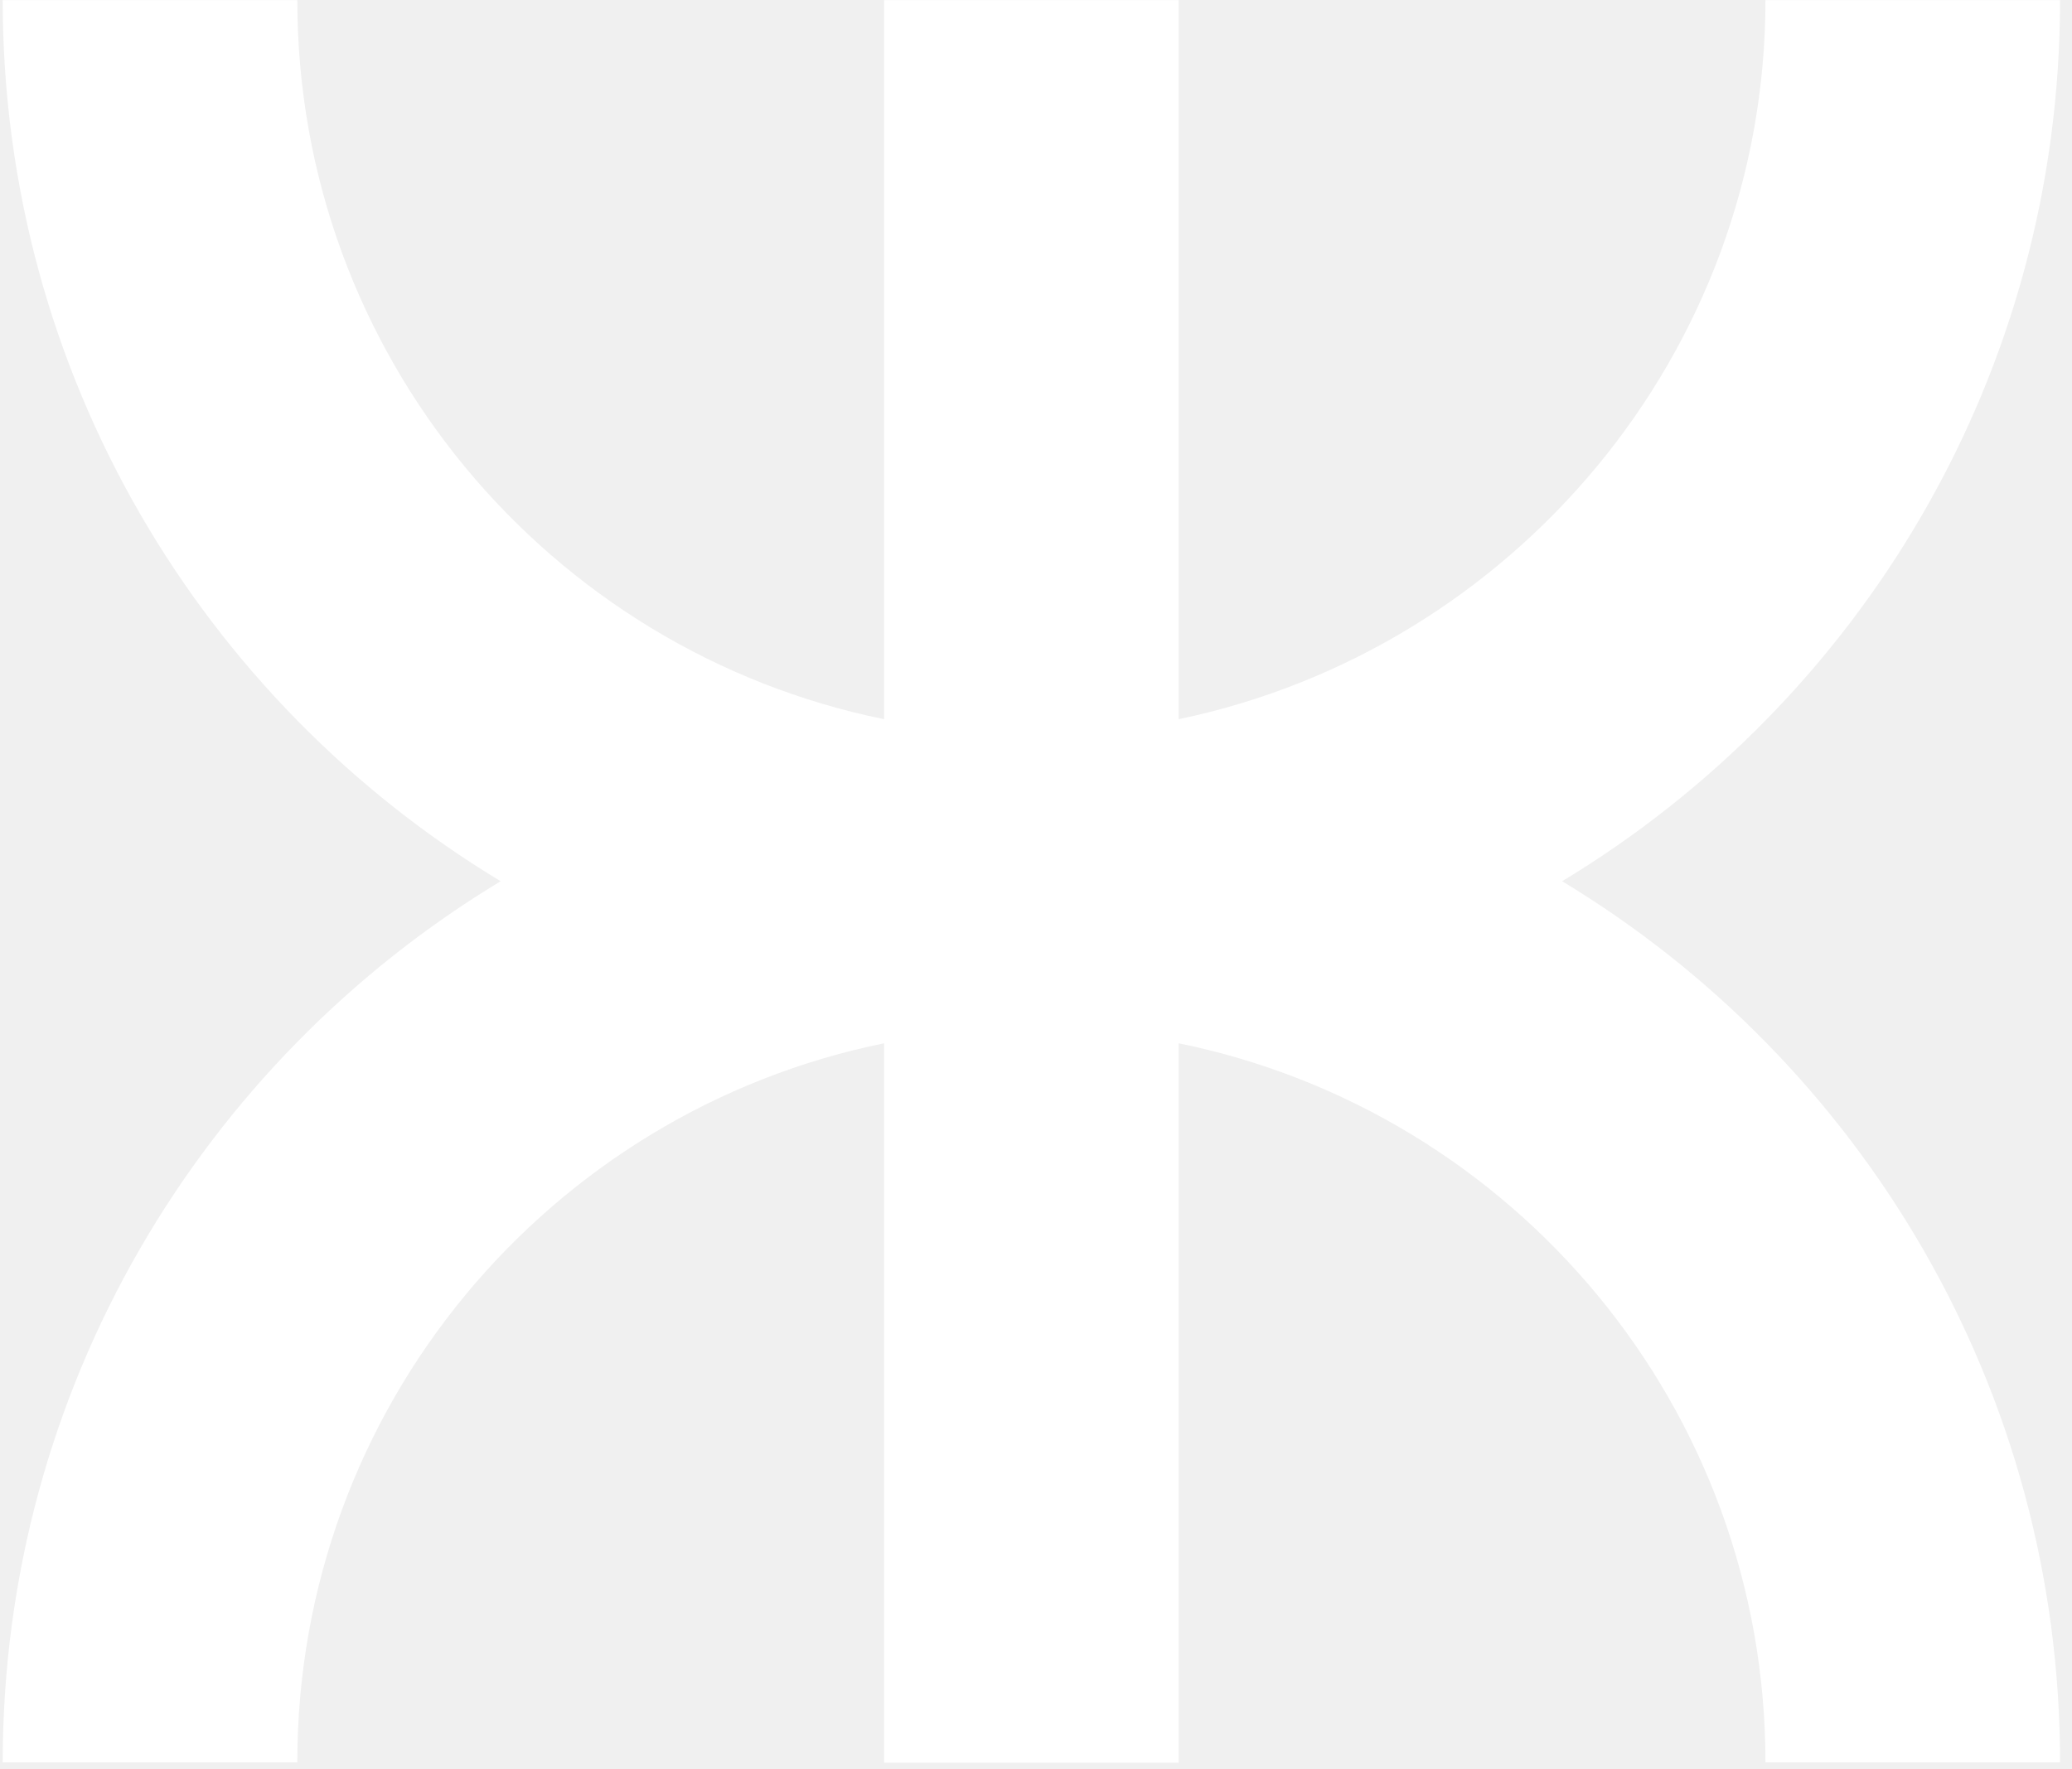
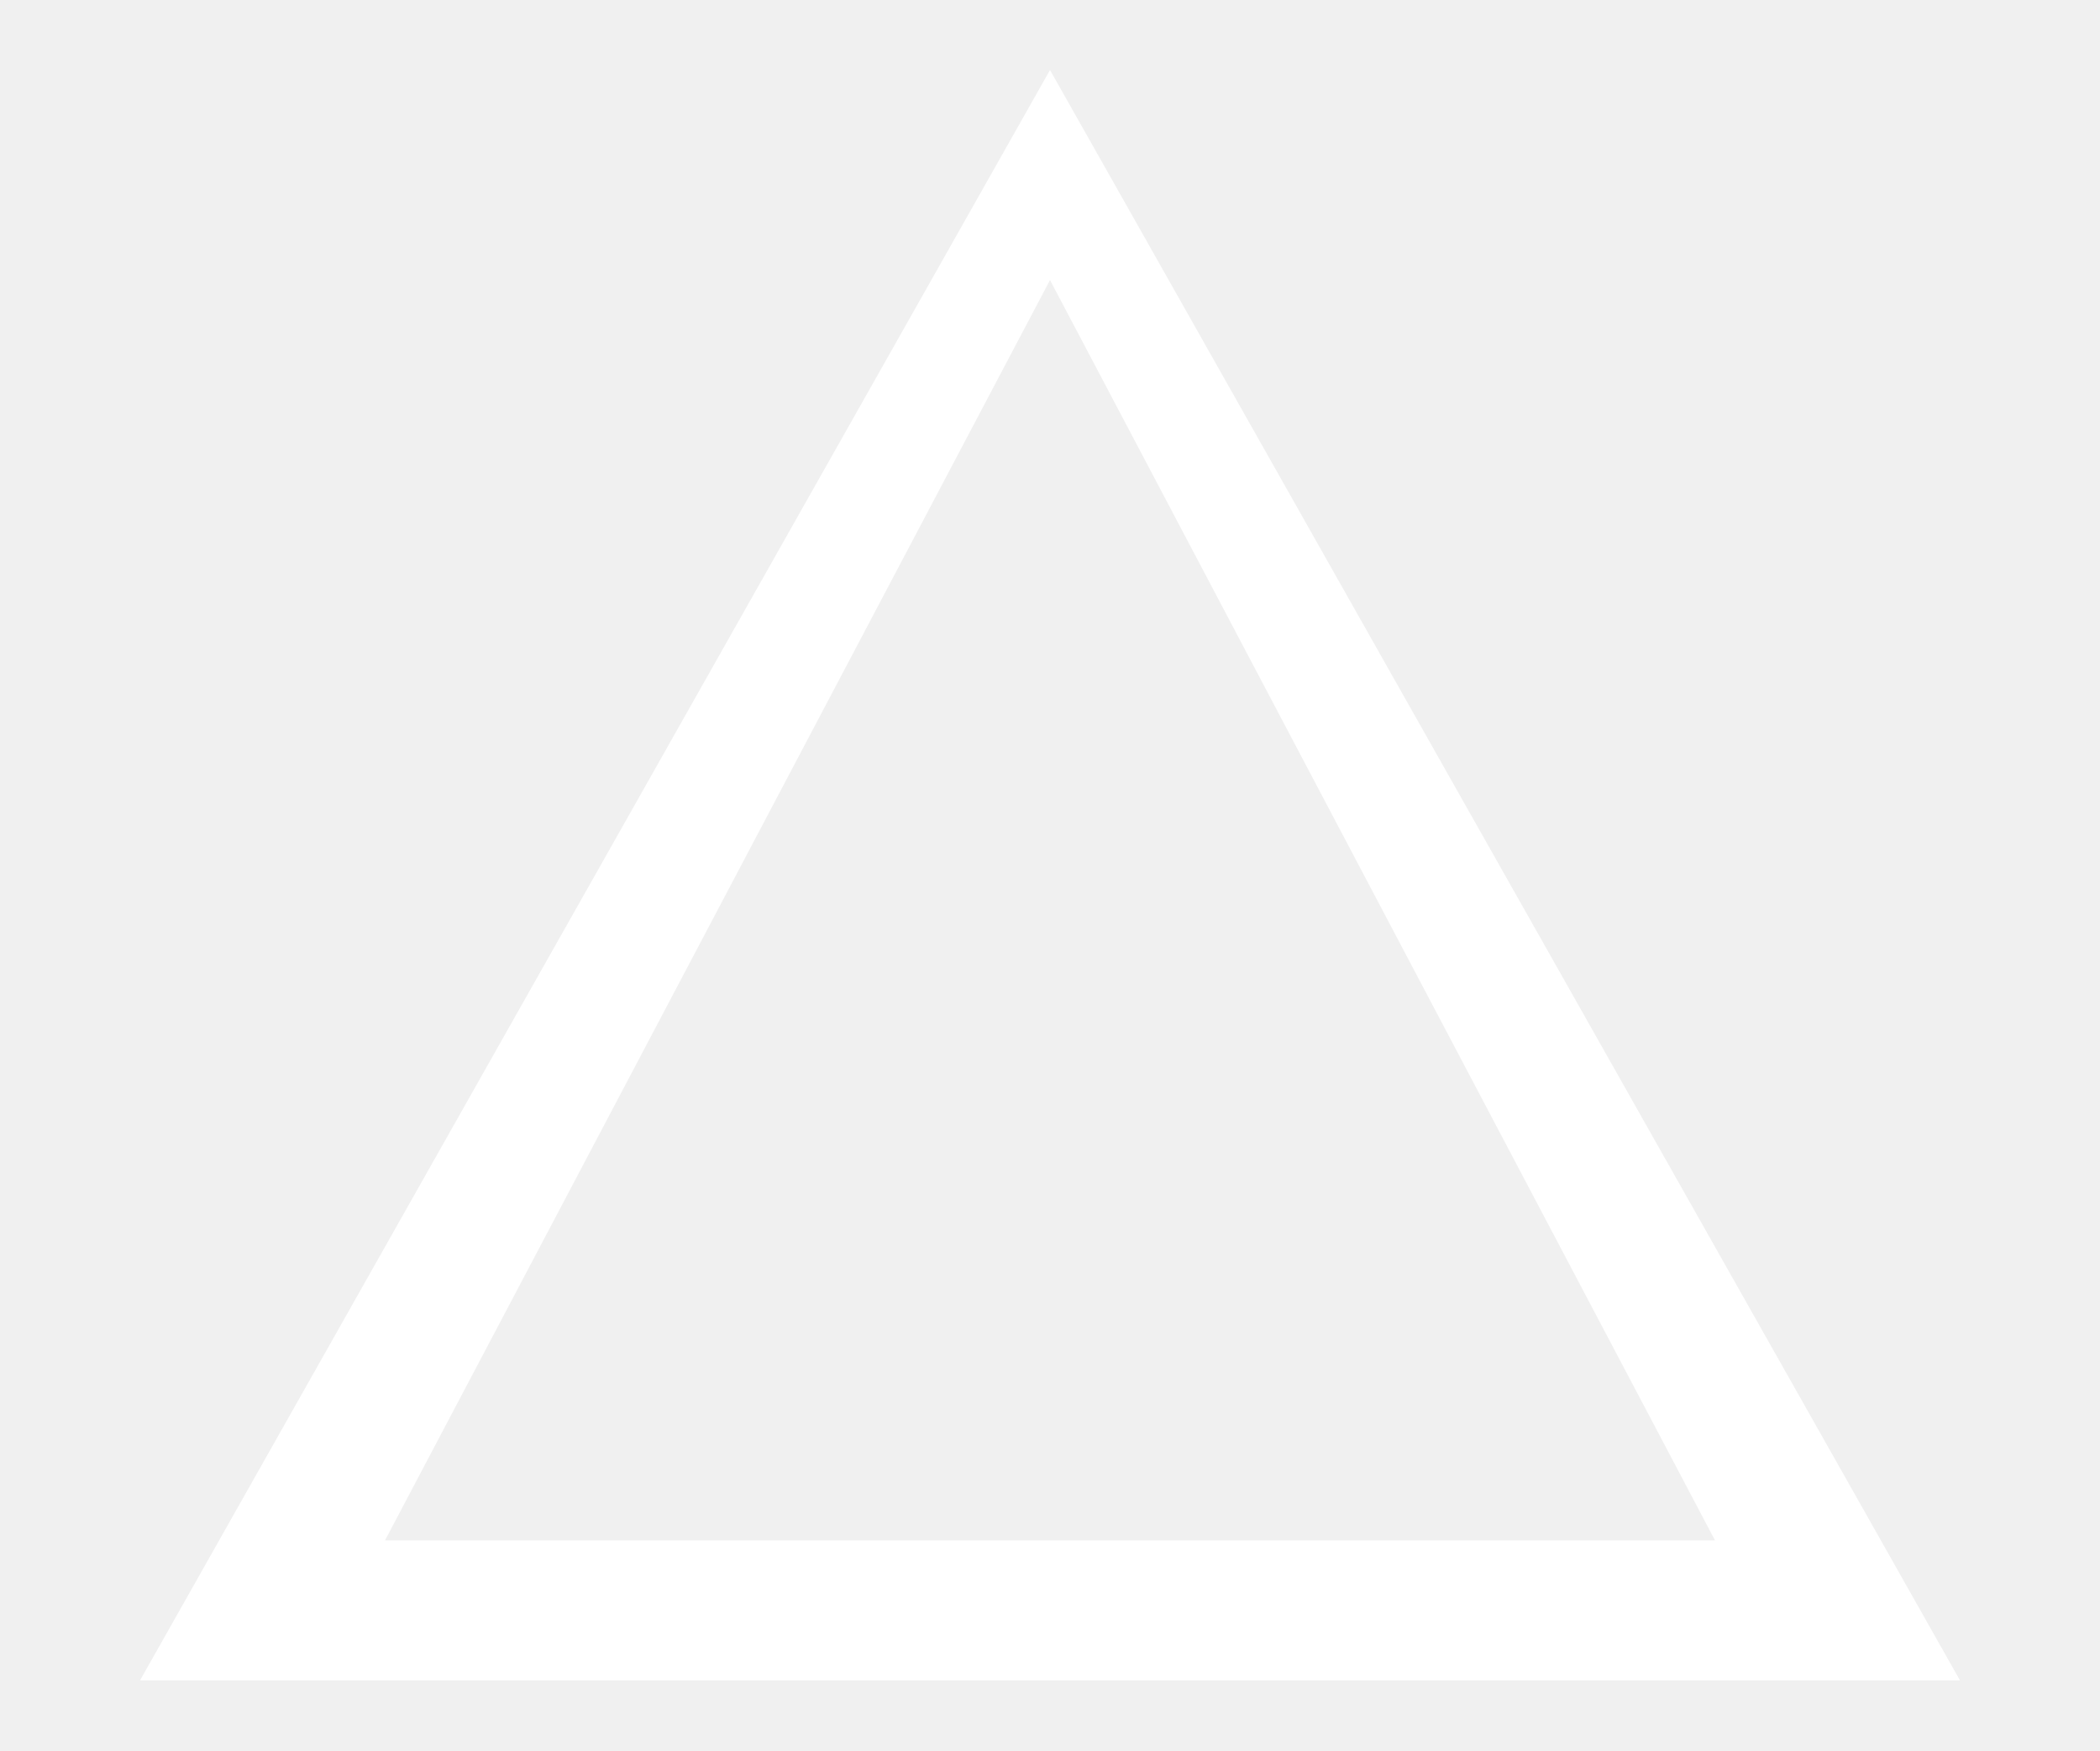
- <svg xmlns="http://www.w3.org/2000/svg" width="164" height="140" viewBox="0 0 164 140" fill="none">
-   <path d="M139.737 139.53H163.055C163.055 109.932 147.261 84.022 123.642 69.769C147.261 55.516 163.054 29.607 163.054 0.009H139.736C139.736 28.017 119.67 51.447 93.292 56.941V0.009H69.977V56.941C43.475 51.543 23.533 28.105 23.533 0.009H0.215C0.215 29.607 16.009 55.516 39.628 69.769C16.009 84.022 0.215 109.932 0.215 139.53H23.532C23.532 111.434 43.475 87.996 69.977 82.598V139.556H93.292V82.598C119.794 87.996 139.737 111.434 139.737 139.53Z" fill="white" />
+ <svg xmlns="http://www.w3.org/2000/svg" width="30" height="25" viewBox="0 0 30 25" fill="none">
+   <path d="M15 1L28 24H2L15 1ZM15 4L5.5 22H24.5L15 4Z" fill="white" />
</svg>
